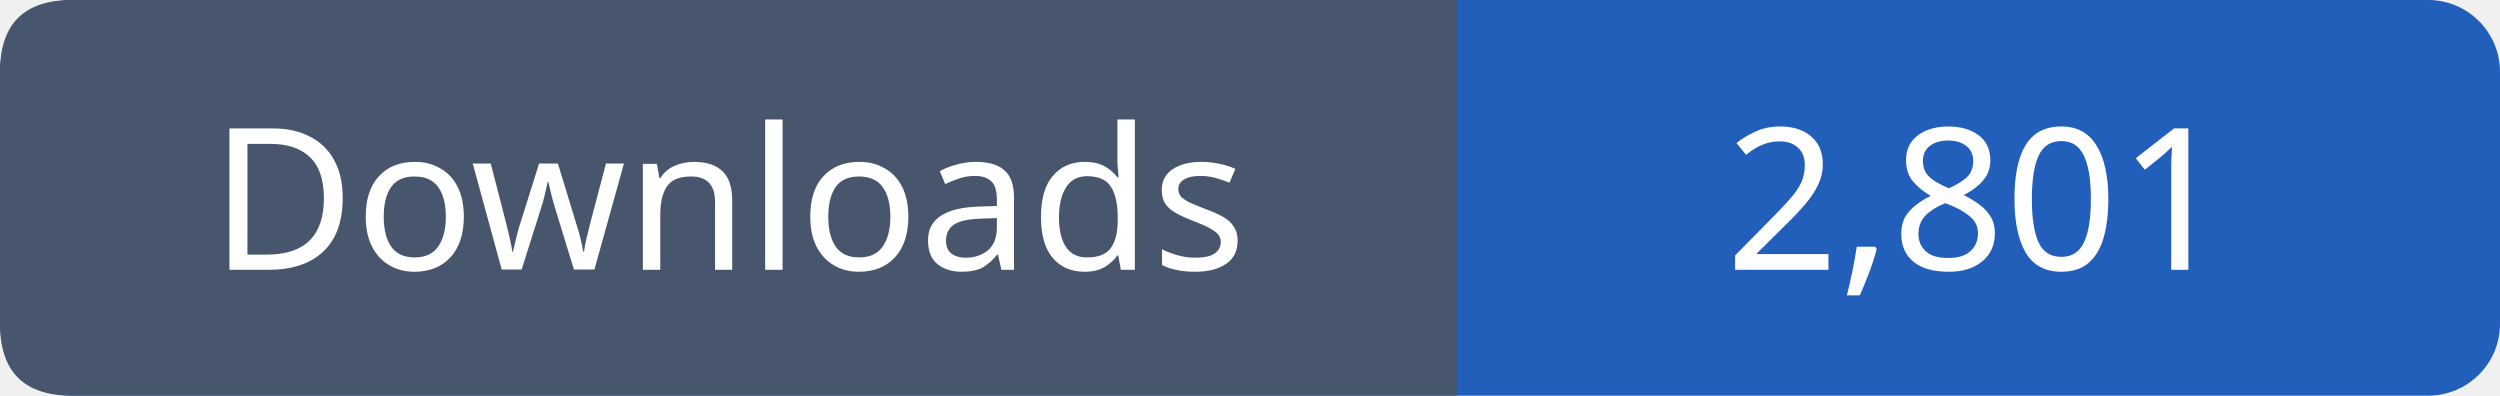
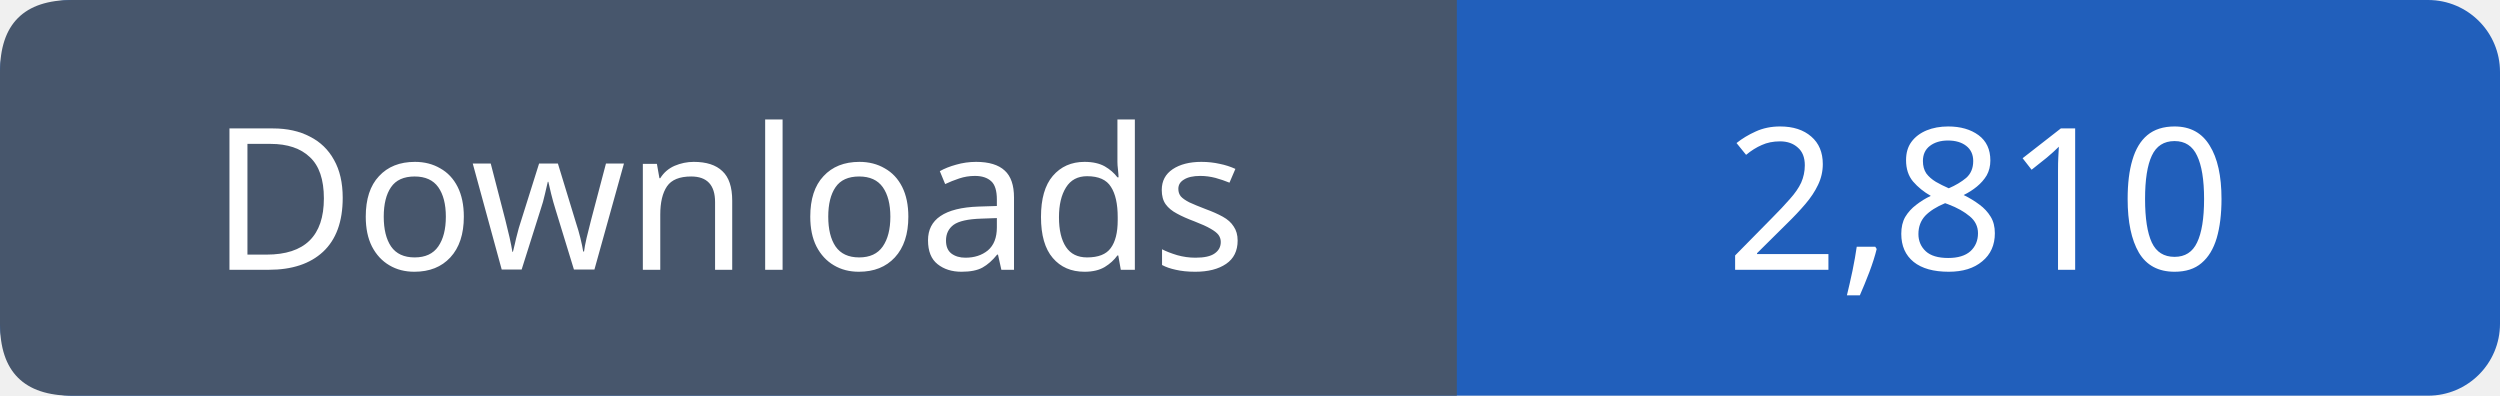
- <svg xmlns="http://www.w3.org/2000/svg" width="139" height="22" viewBox="0 0 139 22" role="img" aria-label="Downloads: 2,801">
+ <svg xmlns="http://www.w3.org/2000/svg" width="139" height="22" viewBox="0 0 139 22" role="img" aria-label="Downloads: 2,810">
  <rect width="139" height="22" rx="4" fill="#215fbb" />
  <path fill="#47566c" d="M4 0h77v22H4q-4 0-4-4V4q0-4 4-4" />
  <g font-family="Verdana,sans-serif" font-size="11" fill="white" text-anchor="middle">
    <text x="40.5" y="15">Downloads</text>
-     <text x="110.0" y="15">2,801</text>
+     <text x="110.0" y="15">2,810</text>
  </g>
</svg>
